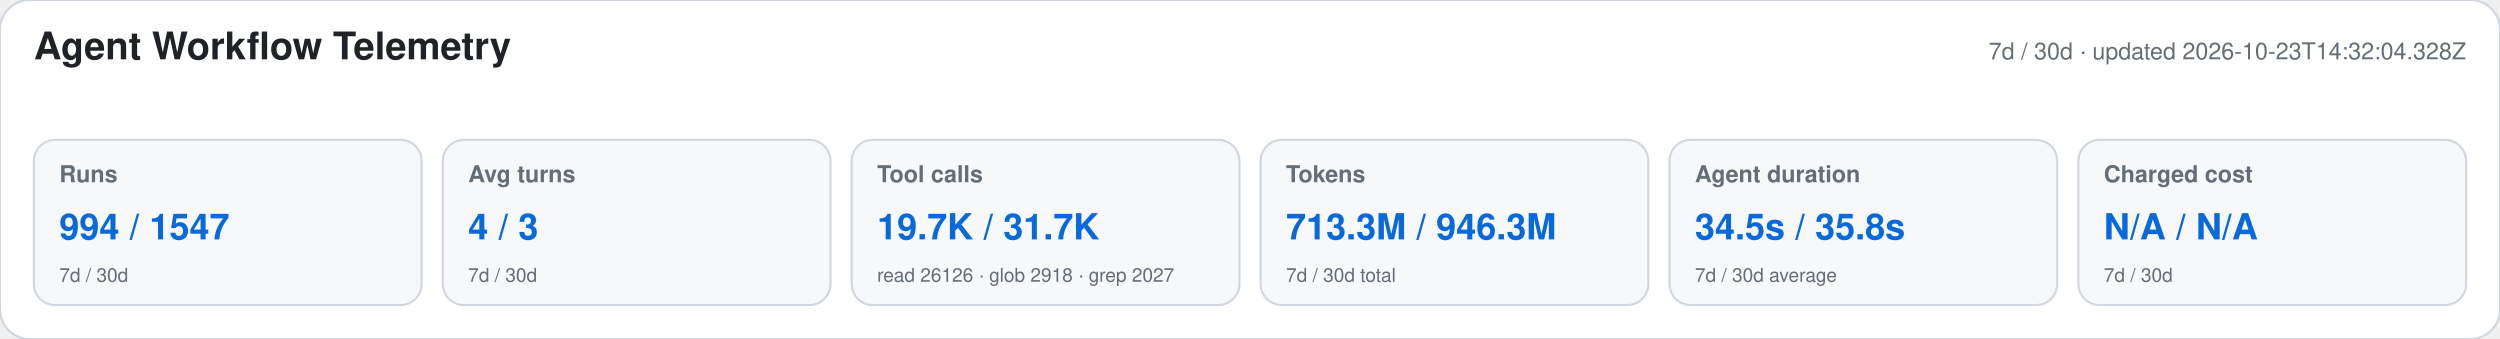
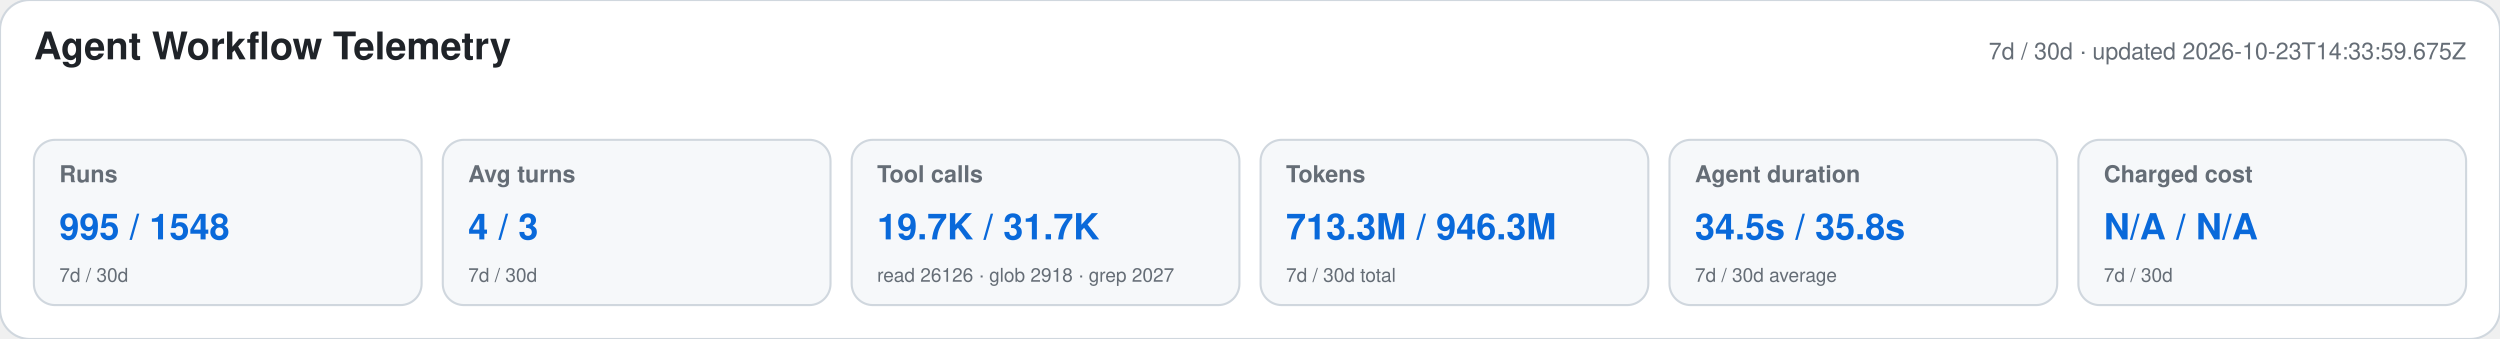
<svg xmlns="http://www.w3.org/2000/svg" width="1180" height="160" viewBox="0 0 1180 160" role="img" aria-labelledby="title desc">
  <style>text{font-family:-apple-system,BlinkMacSystemFont,"Segoe UI",Helvetica,Arial,sans-serif}.heading{font-size:18px;font-weight:650;fill:#1f2328}.meta,.label,.secondary{fill:#656d76}.meta,.label{font-size:11px}.label{font-weight:600}.primary{font-size:17px;font-weight:700;fill:#0969da}.secondary{font-size:9px}</style>
  <rect width="1180" height="160" rx="14" fill="#ffffff" stroke="#d0d7de" />
  <text x="16" y="28" class="heading">Agent Workflow Telemetry</text>
-   <text x="1164" y="28" text-anchor="end" class="meta">7d / 30d · updated 2026-10-23T14:32:04.328Z</text>
+   <text x="1164" y="28" text-anchor="end" class="meta">7d / 30d · updated 2026-10-23T14:33:59.675Z</text>
  <g>
    <rect x="16" y="66" width="183" height="78" rx="10" fill="#f6f8fa" stroke="#d0d7de" />
    <text x="28" y="86" class="label">Runs</text>
-     <text x="28" y="113" class="primary">994 / 1547</text>
+     <text x="28" y="113" class="primary">995 / 1548</text>
    <text x="28" y="133" class="secondary">7d / 30d</text>
  </g>
  <g>
    <rect x="209" y="66" width="183" height="78" rx="10" fill="#f6f8fa" stroke="#d0d7de" />
    <text x="221" y="86" class="label">Avg turns</text>
    <text x="221" y="113" class="primary">4 / 3</text>
    <text x="221" y="133" class="secondary">7d / 30d</text>
  </g>
  <g>
    <rect x="402" y="66" width="183" height="78" rx="10" fill="#f6f8fa" stroke="#d0d7de" />
    <text x="414" y="86" class="label">Tool calls</text>
    <text x="414" y="113" class="primary">19.7K / 31.7K</text>
    <text x="414" y="133" class="secondary">read 26126 · glob 2918 · grep 2027</text>
  </g>
  <g>
    <rect x="595" y="66" width="183" height="78" rx="10" fill="#f6f8fa" stroke="#d0d7de" />
    <text x="607" y="86" class="label">Tokens</text>
    <text x="607" y="113" class="primary">713.3M / 946.3M</text>
    <text x="607" y="133" class="secondary">7d / 30d total</text>
  </g>
  <g>
    <rect x="788" y="66" width="183" height="78" rx="10" fill="#f6f8fa" stroke="#d0d7de" />
    <text x="800" y="86" class="label">Agent duration</text>
    <text x="800" y="113" class="primary">34.5s / 35.8s</text>
    <text x="800" y="133" class="secondary">7d / 30d average</text>
  </g>
  <g>
    <rect x="981" y="66" width="183" height="78" rx="10" fill="#f6f8fa" stroke="#d0d7de" />
    <text x="993" y="86" class="label">Charged cost</text>
    <text x="993" y="113" class="primary">N/A / N/A</text>
    <text x="993" y="133" class="secondary">7d / 30d</text>
  </g>
</svg>
